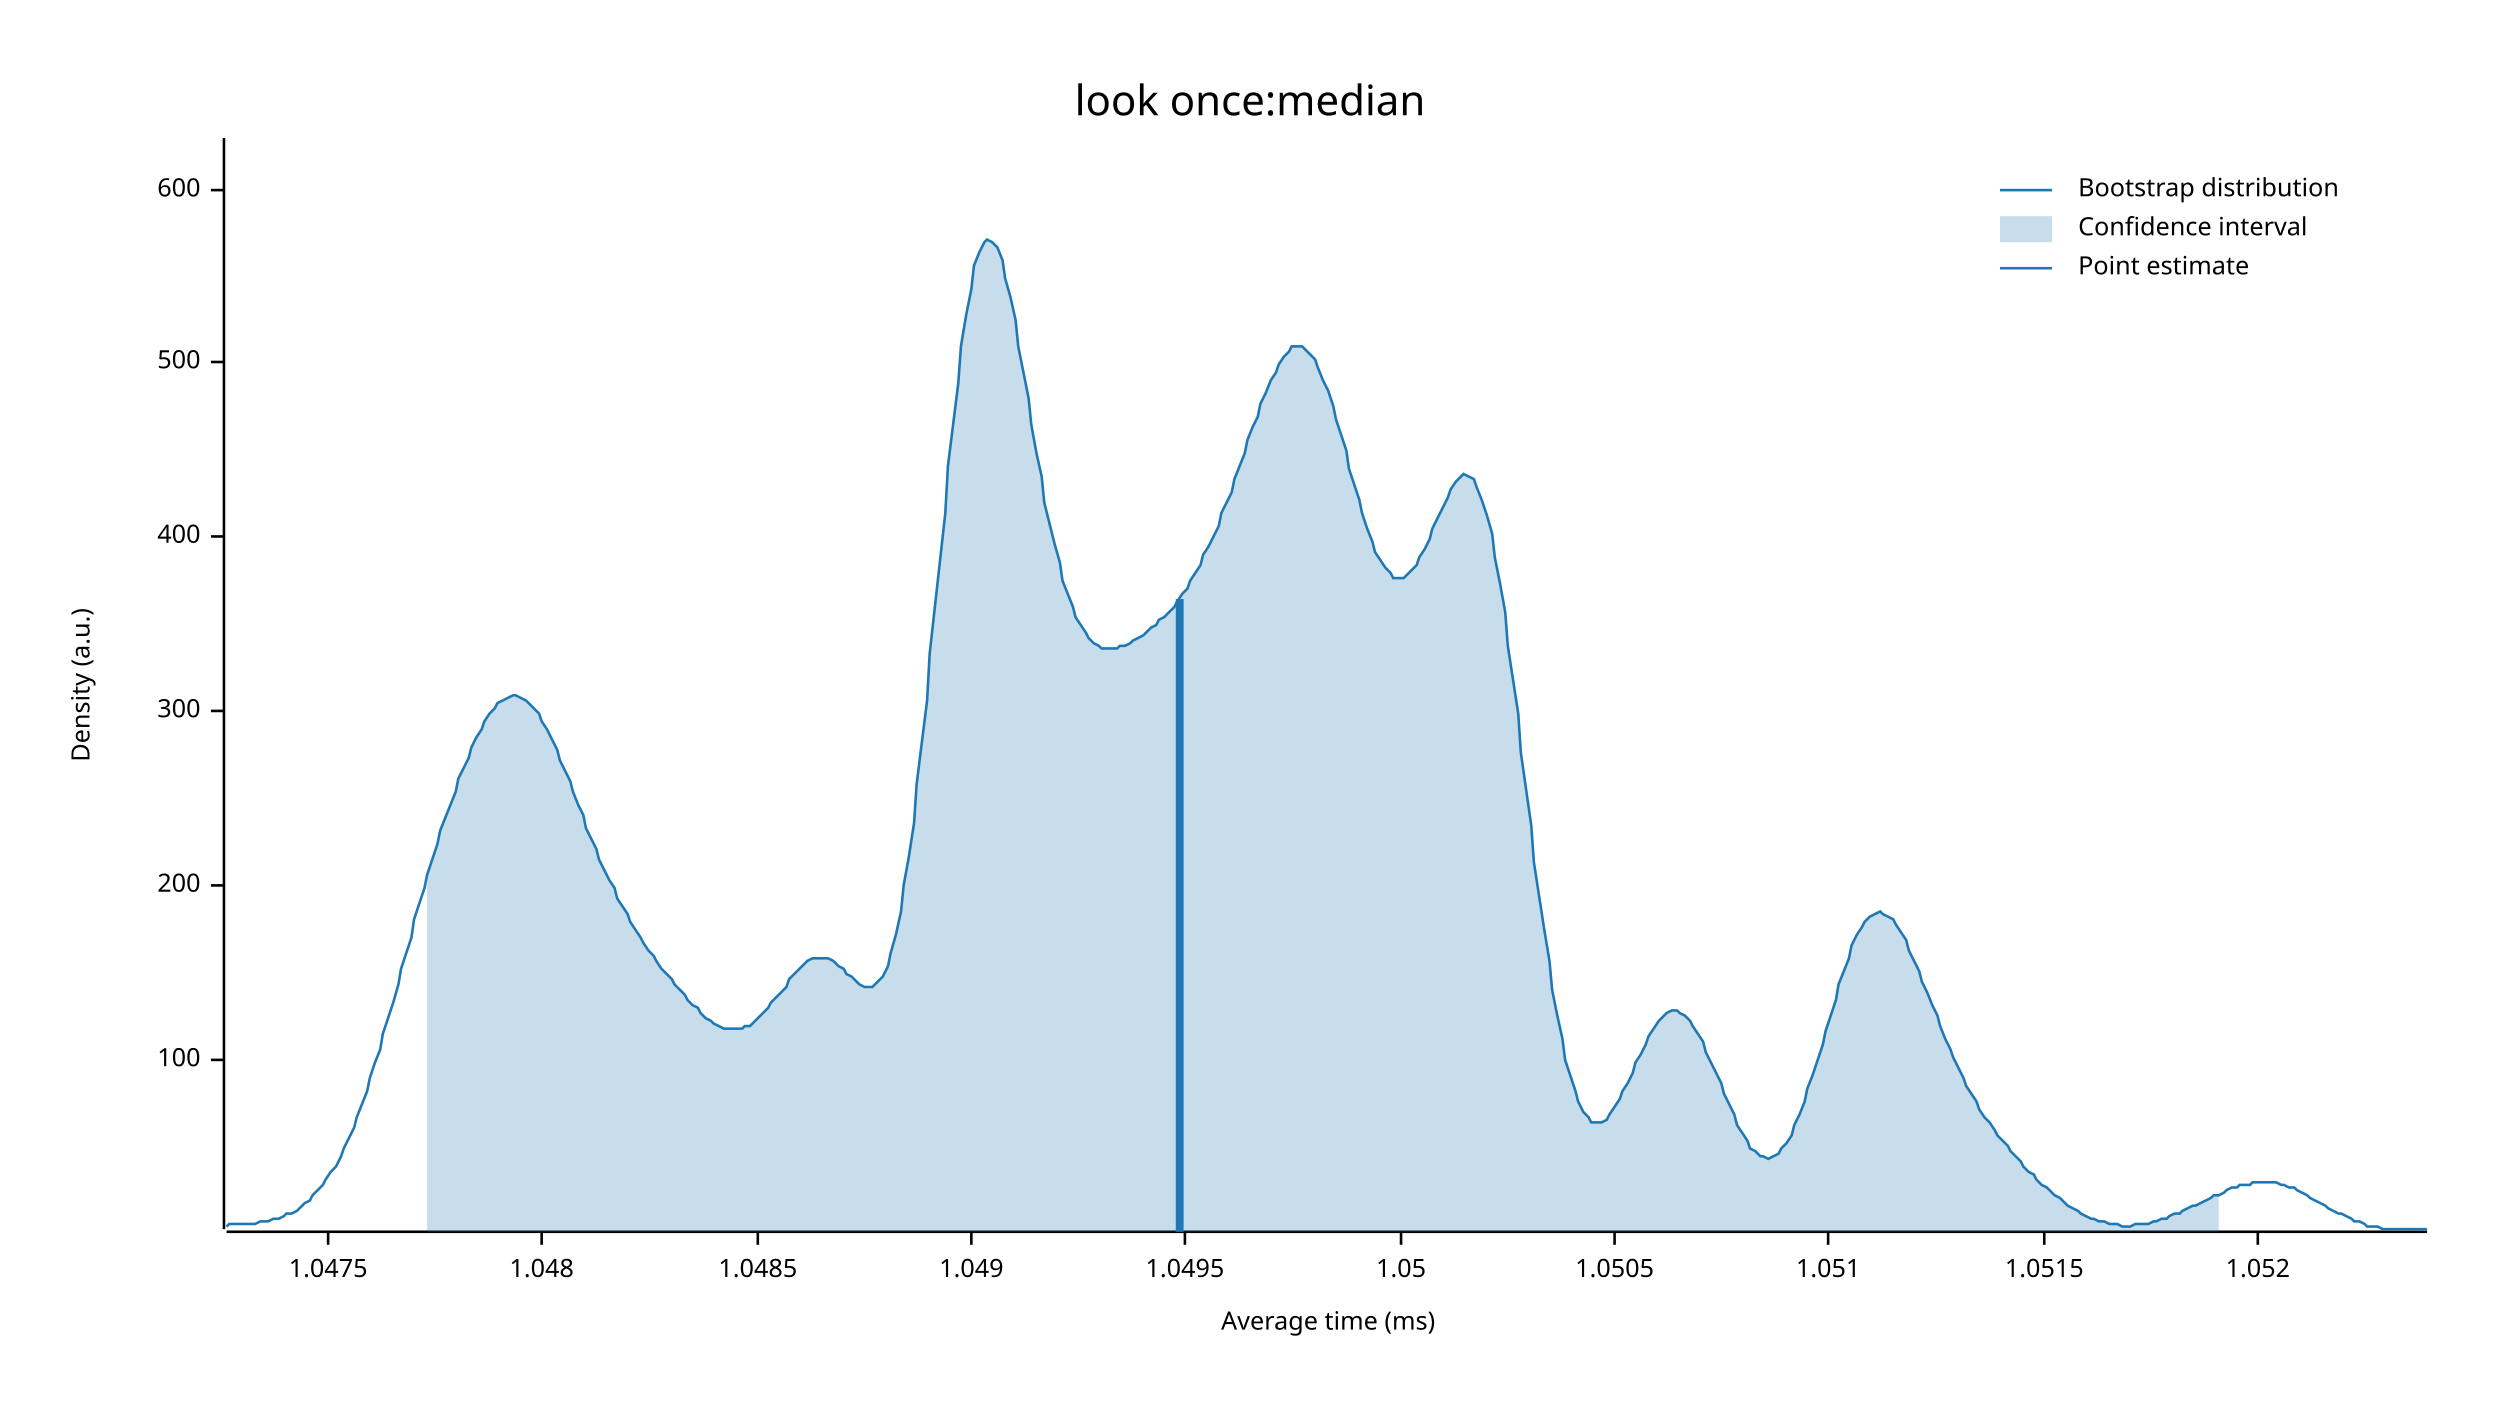
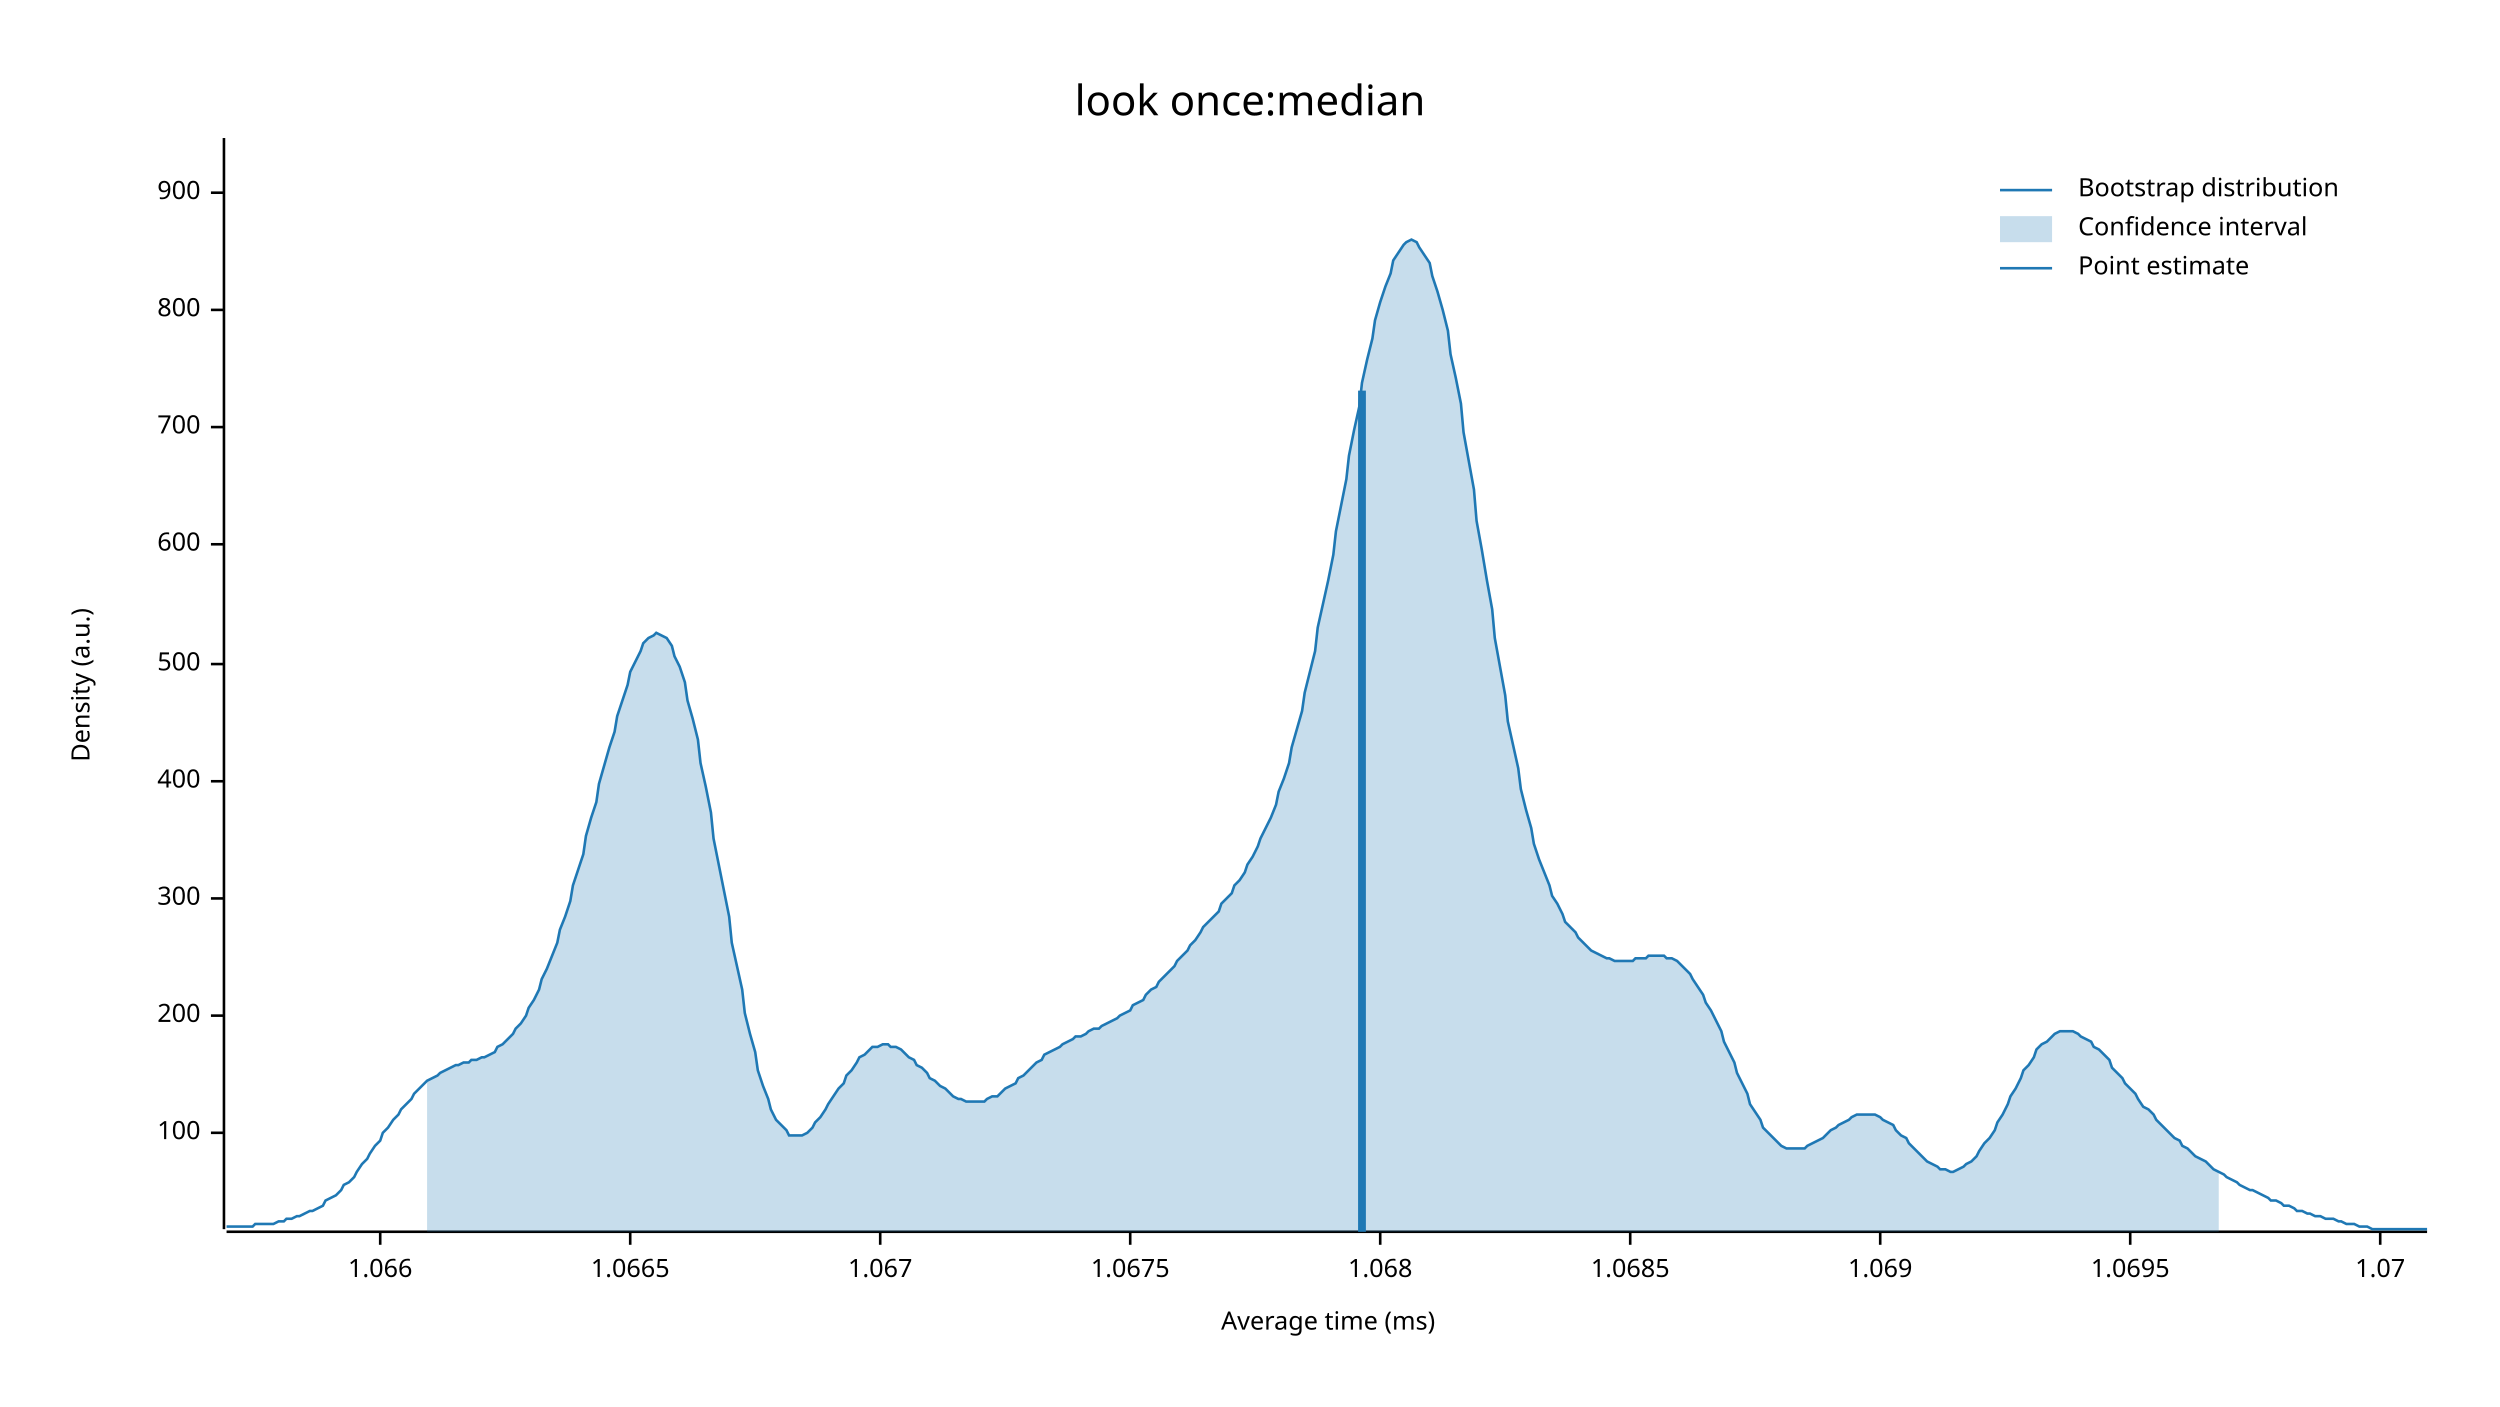
<svg xmlns="http://www.w3.org/2000/svg" width="960" height="540" viewBox="0 0 960 540">
  <text x="480" y="32" dy="0.76em" text-anchor="middle" font-family="sans-serif" font-size="16.129" opacity="1" fill="#000000">
look once:median
</text>
  <text x="27" y="263" dy="0.76em" text-anchor="middle" font-family="sans-serif" font-size="9.677" opacity="1" fill="#000000" transform="rotate(270, 27, 263)">
Density (a.u.)
</text>
  <text x="510" y="513" dy="-0.5ex" text-anchor="middle" font-family="sans-serif" font-size="9.677" opacity="1" fill="#000000">
Average time (ms)
</text>
  <polyline fill="none" opacity="1" stroke="#000000" stroke-width="1" points="86,53 86,472 " />
-   <text x="77" y="407" dy="0.5ex" text-anchor="end" font-family="sans-serif" font-size="9.677" opacity="1" fill="#000000">
+   <text x="77" y="435" dy="0.5ex" text-anchor="end" font-family="sans-serif" font-size="9.677" opacity="1" fill="#000000">
100
</text>
-   <polyline fill="none" opacity="1" stroke="#000000" stroke-width="1" points="81,407 86,407 " />
-   <text x="77" y="340" dy="0.5ex" text-anchor="end" font-family="sans-serif" font-size="9.677" opacity="1" fill="#000000">
+   <polyline fill="none" opacity="1" stroke="#000000" stroke-width="1" points="81,435 86,435 " />
+   <text x="77" y="390" dy="0.5ex" text-anchor="end" font-family="sans-serif" font-size="9.677" opacity="1" fill="#000000">
200
</text>
-   <polyline fill="none" opacity="1" stroke="#000000" stroke-width="1" points="81,340 86,340 " />
-   <text x="77" y="273" dy="0.5ex" text-anchor="end" font-family="sans-serif" font-size="9.677" opacity="1" fill="#000000">
+   <polyline fill="none" opacity="1" stroke="#000000" stroke-width="1" points="81,390 86,390 " />
+   <text x="77" y="345" dy="0.5ex" text-anchor="end" font-family="sans-serif" font-size="9.677" opacity="1" fill="#000000">
300
</text>
-   <polyline fill="none" opacity="1" stroke="#000000" stroke-width="1" points="81,273 86,273 " />
-   <text x="77" y="206" dy="0.5ex" text-anchor="end" font-family="sans-serif" font-size="9.677" opacity="1" fill="#000000">
+   <polyline fill="none" opacity="1" stroke="#000000" stroke-width="1" points="81,345 86,345 " />
+   <text x="77" y="300" dy="0.5ex" text-anchor="end" font-family="sans-serif" font-size="9.677" opacity="1" fill="#000000">
400
</text>
-   <polyline fill="none" opacity="1" stroke="#000000" stroke-width="1" points="81,206 86,206 " />
-   <text x="77" y="139" dy="0.5ex" text-anchor="end" font-family="sans-serif" font-size="9.677" opacity="1" fill="#000000">
+   <polyline fill="none" opacity="1" stroke="#000000" stroke-width="1" points="81,300 86,300 " />
+   <text x="77" y="255" dy="0.5ex" text-anchor="end" font-family="sans-serif" font-size="9.677" opacity="1" fill="#000000">
500
</text>
-   <polyline fill="none" opacity="1" stroke="#000000" stroke-width="1" points="81,139 86,139 " />
-   <text x="77" y="73" dy="0.5ex" text-anchor="end" font-family="sans-serif" font-size="9.677" opacity="1" fill="#000000">
+   <polyline fill="none" opacity="1" stroke="#000000" stroke-width="1" points="81,255 86,255 " />
+   <text x="77" y="209" dy="0.5ex" text-anchor="end" font-family="sans-serif" font-size="9.677" opacity="1" fill="#000000">
600
</text>
-   <polyline fill="none" opacity="1" stroke="#000000" stroke-width="1" points="81,73 86,73 " />
+   <polyline fill="none" opacity="1" stroke="#000000" stroke-width="1" points="81,209 86,209 " />
+   <text x="77" y="164" dy="0.5ex" text-anchor="end" font-family="sans-serif" font-size="9.677" opacity="1" fill="#000000">
+ 700
+ </text>
+   <polyline fill="none" opacity="1" stroke="#000000" stroke-width="1" points="81,164 86,164 " />
+   <text x="77" y="119" dy="0.5ex" text-anchor="end" font-family="sans-serif" font-size="9.677" opacity="1" fill="#000000">
+ 800
+ </text>
+   <polyline fill="none" opacity="1" stroke="#000000" stroke-width="1" points="81,119 86,119 " />
+   <text x="77" y="74" dy="0.5ex" text-anchor="end" font-family="sans-serif" font-size="9.677" opacity="1" fill="#000000">
+ 900
+ </text>
+   <polyline fill="none" opacity="1" stroke="#000000" stroke-width="1" points="81,74 86,74 " />
  <polyline fill="none" opacity="1" stroke="#000000" stroke-width="1" points="87,473 932,473 " />
-   <text x="126" y="483" dy="0.76em" text-anchor="middle" font-family="sans-serif" font-size="9.677" opacity="1" fill="#000000">
- 1.0475
+   <text x="146" y="483" dy="0.76em" text-anchor="middle" font-family="sans-serif" font-size="9.677" opacity="1" fill="#000000">
+ 1.066
</text>
-   <polyline fill="none" opacity="1" stroke="#000000" stroke-width="1" points="126,473 126,478 " />
-   <text x="208" y="483" dy="0.76em" text-anchor="middle" font-family="sans-serif" font-size="9.677" opacity="1" fill="#000000">
- 1.048
+   <polyline fill="none" opacity="1" stroke="#000000" stroke-width="1" points="146,473 146,478 " />
+   <text x="242" y="483" dy="0.76em" text-anchor="middle" font-family="sans-serif" font-size="9.677" opacity="1" fill="#000000">
+ 1.0665
</text>
-   <polyline fill="none" opacity="1" stroke="#000000" stroke-width="1" points="208,473 208,478 " />
-   <text x="291" y="483" dy="0.76em" text-anchor="middle" font-family="sans-serif" font-size="9.677" opacity="1" fill="#000000">
- 1.0485
+   <polyline fill="none" opacity="1" stroke="#000000" stroke-width="1" points="242,473 242,478 " />
+   <text x="338" y="483" dy="0.76em" text-anchor="middle" font-family="sans-serif" font-size="9.677" opacity="1" fill="#000000">
+ 1.067
</text>
-   <polyline fill="none" opacity="1" stroke="#000000" stroke-width="1" points="291,473 291,478 " />
-   <text x="373" y="483" dy="0.76em" text-anchor="middle" font-family="sans-serif" font-size="9.677" opacity="1" fill="#000000">
- 1.049
+   <polyline fill="none" opacity="1" stroke="#000000" stroke-width="1" points="338,473 338,478 " />
+   <text x="434" y="483" dy="0.76em" text-anchor="middle" font-family="sans-serif" font-size="9.677" opacity="1" fill="#000000">
+ 1.0675
</text>
-   <polyline fill="none" opacity="1" stroke="#000000" stroke-width="1" points="373,473 373,478 " />
-   <text x="455" y="483" dy="0.76em" text-anchor="middle" font-family="sans-serif" font-size="9.677" opacity="1" fill="#000000">
- 1.0495
+   <polyline fill="none" opacity="1" stroke="#000000" stroke-width="1" points="434,473 434,478 " />
+   <text x="530" y="483" dy="0.76em" text-anchor="middle" font-family="sans-serif" font-size="9.677" opacity="1" fill="#000000">
+ 1.068
</text>
-   <polyline fill="none" opacity="1" stroke="#000000" stroke-width="1" points="455,473 455,478 " />
-   <text x="538" y="483" dy="0.76em" text-anchor="middle" font-family="sans-serif" font-size="9.677" opacity="1" fill="#000000">
- 1.05
+   <polyline fill="none" opacity="1" stroke="#000000" stroke-width="1" points="530,473 530,478 " />
+   <text x="626" y="483" dy="0.76em" text-anchor="middle" font-family="sans-serif" font-size="9.677" opacity="1" fill="#000000">
+ 1.0685
</text>
-   <polyline fill="none" opacity="1" stroke="#000000" stroke-width="1" points="538,473 538,478 " />
-   <text x="620" y="483" dy="0.76em" text-anchor="middle" font-family="sans-serif" font-size="9.677" opacity="1" fill="#000000">
- 1.0505
+   <polyline fill="none" opacity="1" stroke="#000000" stroke-width="1" points="626,473 626,478 " />
+   <text x="722" y="483" dy="0.76em" text-anchor="middle" font-family="sans-serif" font-size="9.677" opacity="1" fill="#000000">
+ 1.069
</text>
-   <polyline fill="none" opacity="1" stroke="#000000" stroke-width="1" points="620,473 620,478 " />
-   <text x="702" y="483" dy="0.76em" text-anchor="middle" font-family="sans-serif" font-size="9.677" opacity="1" fill="#000000">
- 1.051
+   <polyline fill="none" opacity="1" stroke="#000000" stroke-width="1" points="722,473 722,478 " />
+   <text x="818" y="483" dy="0.76em" text-anchor="middle" font-family="sans-serif" font-size="9.677" opacity="1" fill="#000000">
+ 1.0695
</text>
-   <polyline fill="none" opacity="1" stroke="#000000" stroke-width="1" points="702,473 702,478 " />
-   <text x="785" y="483" dy="0.76em" text-anchor="middle" font-family="sans-serif" font-size="9.677" opacity="1" fill="#000000">
- 1.0515
+   <polyline fill="none" opacity="1" stroke="#000000" stroke-width="1" points="818,473 818,478 " />
+   <text x="914" y="483" dy="0.76em" text-anchor="middle" font-family="sans-serif" font-size="9.677" opacity="1" fill="#000000">
+ 1.07
</text>
-   <polyline fill="none" opacity="1" stroke="#000000" stroke-width="1" points="785,473 785,478 " />
-   <text x="867" y="483" dy="0.76em" text-anchor="middle" font-family="sans-serif" font-size="9.677" opacity="1" fill="#000000">
- 1.052
- </text>
-   <polyline fill="none" opacity="1" stroke="#000000" stroke-width="1" points="867,473 867,478 " />
-   <polyline fill="none" opacity="1" stroke="#1F78B4" stroke-width="1" points="87,471 88,470 90,470 92,470 93,470 95,470 97,470 98,470 100,469 102,469 103,469 105,468 107,468 109,467 110,466 112,466 114,465 115,464 117,462 119,461 120,459 122,457 124,455 125,453 127,450 129,448 131,444 132,441 134,437 136,433 137,429 139,424 141,419 142,414 144,408 146,403 147,397 149,391 151,385 153,378 154,372 156,366 158,360 159,353 161,347 163,341 164,336 166,330 168,324 169,319 171,314 173,309 175,304 176,299 178,295 180,291 181,287 183,283 185,280 186,277 188,274 190,272 191,270 193,269 195,268 197,267 198,267 200,268 202,269 203,270 205,272 207,274 208,277 210,280 212,284 214,288 215,292 217,296 219,300 220,304 222,309 224,313 225,318 227,322 229,326 230,330 232,334 234,338 236,341 237,345 239,348 241,351 242,354 244,357 246,360 247,362 249,365 251,367 252,369 254,372 256,374 258,376 259,378 261,380 263,382 264,384 266,386 268,387 269,389 271,391 273,392 274,393 276,394 278,395 280,395 281,395 283,395 285,395 286,394 288,394 290,392 291,391 293,389 295,387 296,385 298,383 300,381 302,379 303,376 305,374 307,372 308,371 310,369 312,368 313,368 315,368 317,368 318,368 320,369 322,371 324,372 325,374 327,375 329,377 330,378 332,379 334,379 335,379 337,377 339,375 341,371 342,366 344,359 346,350 347,340 349,329 351,316 352,301 354,285 356,269 357,251 359,233 361,215 363,197 364,179 366,163 368,147 369,133 371,121 373,111 374,102 376,97 378,93 379,92 381,93 383,95 385,100 386,107 388,114 390,123 391,133 393,143 395,153 396,163 398,174 400,183 401,193 403,201 405,209 407,216 408,223 410,228 412,233 413,237 415,240 417,243 418,245 420,247 422,248 423,249 425,249 427,249 429,249 430,248 432,248 434,247 435,246 437,245 439,244 440,243 442,241 444,240 445,238 447,237 449,235 451,233 452,231 454,228 456,226 457,223 459,220 461,217 462,213 464,210 466,206 468,202 469,197 471,193 473,189 474,184 476,179 478,174 479,169 481,164 483,160 484,155 486,151 488,146 490,143 491,140 493,137 495,135 496,133 498,133 500,133 501,134 503,136 505,138 506,141 508,146 510,150 512,156 513,161 515,167 517,173 518,180 520,186 522,192 523,197 525,203 527,208 528,212 530,215 532,218 534,220 535,222 537,222 539,222 540,221 542,219 544,217 545,214 547,211 549,207 550,203 552,199 554,195 556,191 557,188 559,185 561,183 562,182 564,183 566,184 567,187 569,192 571,198 573,205 574,214 576,224 578,235 579,248 581,261 583,274 584,289 586,303 588,317 589,331 591,344 593,357 595,369 596,380 598,390 600,399 601,407 603,413 605,419 606,423 608,427 610,429 611,431 613,431 615,431 617,430 618,428 620,425 622,422 623,419 625,416 627,412 628,408 630,405 632,401 633,398 635,395 637,392 639,390 640,389 642,388 644,388 645,389 647,390 649,392 650,394 652,397 654,400 655,404 657,408 659,412 661,416 662,420 664,424 666,428 667,432 669,435 671,438 672,441 674,442 676,444 677,444 679,445 681,444 683,443 684,441 686,439 688,436 689,432 691,428 693,423 694,418 696,413 698,407 700,401 701,396 703,390 705,384 706,378 708,373 710,368 711,363 713,359 715,356 716,354 718,352 720,351 722,350 723,351 725,352 727,353 728,355 730,358 732,361 733,365 735,369 737,373 738,377 740,381 742,386 744,390 745,394 747,399 749,403 750,406 752,410 754,414 755,417 757,420 759,423 760,426 762,429 764,431 766,434 767,436 769,438 771,440 772,442 774,444 776,446 777,448 779,450 781,451 782,453 784,455 786,456 788,458 789,459 791,460 793,462 794,463 796,464 798,465 799,466 801,467 803,468 804,468 806,469 808,469 810,470 811,470 813,470 815,471 816,471 818,471 820,470 821,470 823,470 825,470 827,469 828,469 830,468 832,468 833,467 835,466 837,466 838,465 840,464 842,463 843,463 845,462 847,461 849,460 850,459 852,459 854,458 855,457 857,456 859,456 860,455 862,455 864,455 865,454 867,454 869,454 871,454 872,454 874,454 876,455 877,455 879,456 881,456 882,457 884,458 886,459 887,460 889,461 891,462 893,463 894,464 896,465 898,466 899,466 901,467 903,468 904,469 906,469 908,470 909,471 911,471 913,471 915,472 916,472 918,472 920,472 921,472 923,472 925,472 926,472 928,472 930,472 932,472 " />
-   <polygon opacity="0.25" fill="#1F78B4" points="164,336 166,330 168,324 169,319 171,314 173,309 175,304 176,299 178,295 180,291 181,287 183,283 185,280 186,277 188,274 190,272 191,270 193,269 195,268 197,267 198,267 200,268 202,269 203,270 205,272 207,274 208,277 210,280 212,284 214,288 215,292 217,296 219,300 220,304 222,309 224,313 225,318 227,322 229,326 230,330 232,334 234,338 236,341 237,345 239,348 241,351 242,354 244,357 246,360 247,362 249,365 251,367 252,369 254,372 256,374 258,376 259,378 261,380 263,382 264,384 266,386 268,387 269,389 271,391 273,392 274,393 276,394 278,395 280,395 281,395 283,395 285,395 286,394 288,394 290,392 291,391 293,389 295,387 296,385 298,383 300,381 302,379 303,376 305,374 307,372 308,371 310,369 312,368 313,368 315,368 317,368 318,368 320,369 322,371 324,372 325,374 327,375 329,377 330,378 332,379 334,379 335,379 337,377 339,375 341,371 342,366 344,359 346,350 347,340 349,329 351,316 352,301 354,285 356,269 357,251 359,233 361,215 363,197 364,179 366,163 368,147 369,133 371,121 373,111 374,102 376,97 378,93 379,92 381,93 383,95 385,100 386,107 388,114 390,123 391,133 393,143 395,153 396,163 398,174 400,183 401,193 403,201 405,209 407,216 408,223 410,228 412,233 413,237 415,240 417,243 418,245 420,247 422,248 423,249 425,249 427,249 429,249 430,248 432,248 434,247 435,246 437,245 439,244 440,243 442,241 444,240 445,238 447,237 449,235 451,233 452,231 454,228 456,226 457,223 459,220 461,217 462,213 464,210 466,206 468,202 469,197 471,193 473,189 474,184 476,179 478,174 479,169 481,164 483,160 484,155 486,151 488,146 490,143 491,140 493,137 495,135 496,133 498,133 500,133 501,134 503,136 505,138 506,141 508,146 510,150 512,156 513,161 515,167 517,173 518,180 520,186 522,192 523,197 525,203 527,208 528,212 530,215 532,218 534,220 535,222 537,222 539,222 540,221 542,219 544,217 545,214 547,211 549,207 550,203 552,199 554,195 556,191 557,188 559,185 561,183 562,182 564,183 566,184 567,187 569,192 571,198 573,205 574,214 576,224 578,235 579,248 581,261 583,274 584,289 586,303 588,317 589,331 591,344 593,357 595,369 596,380 598,390 600,399 601,407 603,413 605,419 606,423 608,427 610,429 611,431 613,431 615,431 617,430 618,428 620,425 622,422 623,419 625,416 627,412 628,408 630,405 632,401 633,398 635,395 637,392 639,390 640,389 642,388 644,388 645,389 647,390 649,392 650,394 652,397 654,400 655,404 657,408 659,412 661,416 662,420 664,424 666,428 667,432 669,435 671,438 672,441 674,442 676,444 677,444 679,445 681,444 683,443 684,441 686,439 688,436 689,432 691,428 693,423 694,418 696,413 698,407 700,401 701,396 703,390 705,384 706,378 708,373 710,368 711,363 713,359 715,356 716,354 718,352 720,351 722,350 723,351 725,352 727,353 728,355 730,358 732,361 733,365 735,369 737,373 738,377 740,381 742,386 744,390 745,394 747,399 749,403 750,406 752,410 754,414 755,417 757,420 759,423 760,426 762,429 764,431 766,434 767,436 769,438 771,440 772,442 774,444 776,446 777,448 779,450 781,451 782,453 784,455 786,456 788,458 789,459 791,460 793,462 794,463 796,464 798,465 799,466 801,467 803,468 804,468 806,469 808,469 810,470 811,470 813,470 815,471 816,471 818,471 820,470 821,470 823,470 825,470 827,469 828,469 830,468 832,468 833,467 835,466 837,466 838,465 840,464 842,463 843,463 845,462 847,461 849,460 850,459 852,459 852,473 164,473 " />
-   <polyline fill="none" opacity="1" stroke="#1F78B4" stroke-width="3" points="453,473 453,230 " />
+   <polyline fill="none" opacity="1" stroke="#000000" stroke-width="1" points="914,473 914,478 " />
+   <polyline fill="none" opacity="1" stroke="#1F78B4" stroke-width="1" points="87,471 88,471 90,471 92,471 93,471 95,471 97,471 98,470 100,470 102,470 103,470 105,470 107,469 109,469 110,468 112,468 114,467 115,467 117,466 119,465 120,465 122,464 124,463 125,461 127,460 129,459 131,457 132,455 134,454 136,452 137,450 139,447 141,445 142,443 144,440 146,438 147,435 149,433 151,430 153,428 154,426 156,424 158,422 159,420 161,418 163,416 164,415 166,414 168,413 169,412 171,411 173,410 175,409 176,409 178,408 180,408 181,407 183,407 185,406 186,406 188,405 190,404 191,402 193,401 195,399 197,397 198,395 200,393 202,390 203,387 205,384 207,380 208,376 210,372 212,367 214,362 215,357 217,352 219,346 220,340 222,334 224,328 225,321 227,314 229,308 230,301 232,294 234,287 236,281 237,275 239,269 241,263 242,258 244,254 246,250 247,247 249,245 251,244 252,243 254,244 256,245 258,248 259,252 261,256 263,262 264,269 266,276 268,284 269,293 271,302 273,312 274,322 276,332 278,342 280,352 281,362 283,371 285,380 286,389 288,397 290,404 291,411 293,417 295,422 296,426 298,430 300,432 302,434 303,436 305,436 307,436 308,436 310,435 312,433 313,431 315,429 317,426 318,424 320,421 322,418 324,416 325,413 327,411 329,408 330,406 332,405 334,403 335,402 337,402 339,401 341,401 342,402 344,402 346,403 347,404 349,406 351,407 352,409 354,410 356,412 357,414 359,415 361,417 363,418 364,419 366,421 368,422 369,422 371,423 373,423 374,423 376,423 378,423 379,422 381,421 383,421 385,419 386,418 388,417 390,416 391,414 393,413 395,411 396,410 398,408 400,407 401,405 403,404 405,403 407,402 408,401 410,400 412,399 413,398 415,398 417,397 418,396 420,395 422,395 423,394 425,393 427,392 429,391 430,390 432,389 434,388 435,386 437,385 439,384 440,382 442,380 444,379 445,377 447,375 449,373 451,371 452,369 454,367 456,365 457,363 459,361 461,358 462,356 464,354 466,352 468,350 469,347 471,345 473,343 474,340 476,338 478,335 479,332 481,329 483,325 484,322 486,318 488,314 490,309 491,304 493,299 495,293 496,287 498,280 500,273 501,266 503,258 505,250 506,241 508,232 510,223 512,213 513,204 515,194 517,184 518,175 520,165 522,156 523,147 525,138 527,130 528,123 530,116 532,110 534,105 535,100 537,97 539,94 540,93 542,92 544,93 545,95 547,98 549,101 550,106 552,112 554,119 556,127 557,136 559,145 561,155 562,166 564,177 566,188 567,200 569,211 571,223 573,234 574,245 576,256 578,267 579,277 581,286 583,295 584,303 586,311 588,318 589,324 591,330 593,335 595,340 596,344 598,347 600,351 601,354 603,356 605,358 606,360 608,362 610,364 611,365 613,366 615,367 617,368 618,368 620,369 622,369 623,369 625,369 627,369 628,368 630,368 632,368 633,367 635,367 637,367 639,367 640,368 642,368 644,369 645,370 647,372 649,374 650,376 652,379 654,382 655,385 657,388 659,392 661,396 662,400 664,404 666,408 667,412 669,416 671,420 672,424 674,427 676,430 677,433 679,435 681,437 683,439 684,440 686,441 688,441 689,441 691,441 693,441 694,440 696,439 698,438 700,437 701,436 703,434 705,433 706,432 708,431 710,430 711,429 713,428 715,428 716,428 718,428 720,428 722,429 723,430 725,431 727,432 728,434 730,436 732,437 733,439 735,441 737,443 738,444 740,446 742,447 744,448 745,449 747,449 749,450 750,450 752,449 754,448 755,447 757,446 759,444 760,442 762,439 764,437 766,434 767,431 769,428 771,424 772,421 774,418 776,414 777,411 779,409 781,406 782,403 784,401 786,400 788,398 789,397 791,396 793,396 794,396 796,396 798,397 799,398 801,399 803,400 804,402 806,403 808,405 810,407 811,410 813,412 815,414 816,416 818,418 820,420 821,422 823,425 825,426 827,428 828,430 830,432 832,434 833,435 835,437 837,438 838,440 840,441 842,443 843,444 845,445 847,446 849,448 850,449 852,450 854,451 855,452 857,453 859,454 860,455 862,456 864,457 865,457 867,458 869,459 871,460 872,461 874,461 876,462 877,463 879,463 881,464 882,465 884,465 886,466 887,466 889,467 891,467 893,468 894,468 896,468 898,469 899,469 901,470 903,470 904,470 906,471 908,471 909,471 911,472 913,472 915,472 916,472 918,472 920,472 921,472 923,472 925,472 926,472 928,472 930,472 932,472 " />
+   <polygon opacity="0.25" fill="#1F78B4" points="164,415 166,414 168,413 169,412 171,411 173,410 175,409 176,409 178,408 180,408 181,407 183,407 185,406 186,406 188,405 190,404 191,402 193,401 195,399 197,397 198,395 200,393 202,390 203,387 205,384 207,380 208,376 210,372 212,367 214,362 215,357 217,352 219,346 220,340 222,334 224,328 225,321 227,314 229,308 230,301 232,294 234,287 236,281 237,275 239,269 241,263 242,258 244,254 246,250 247,247 249,245 251,244 252,243 254,244 256,245 258,248 259,252 261,256 263,262 264,269 266,276 268,284 269,293 271,302 273,312 274,322 276,332 278,342 280,352 281,362 283,371 285,380 286,389 288,397 290,404 291,411 293,417 295,422 296,426 298,430 300,432 302,434 303,436 305,436 307,436 308,436 310,435 312,433 313,431 315,429 317,426 318,424 320,421 322,418 324,416 325,413 327,411 329,408 330,406 332,405 334,403 335,402 337,402 339,401 341,401 342,402 344,402 346,403 347,404 349,406 351,407 352,409 354,410 356,412 357,414 359,415 361,417 363,418 364,419 366,421 368,422 369,422 371,423 373,423 374,423 376,423 378,423 379,422 381,421 383,421 385,419 386,418 388,417 390,416 391,414 393,413 395,411 396,410 398,408 400,407 401,405 403,404 405,403 407,402 408,401 410,400 412,399 413,398 415,398 417,397 418,396 420,395 422,395 423,394 425,393 427,392 429,391 430,390 432,389 434,388 435,386 437,385 439,384 440,382 442,380 444,379 445,377 447,375 449,373 451,371 452,369 454,367 456,365 457,363 459,361 461,358 462,356 464,354 466,352 468,350 469,347 471,345 473,343 474,340 476,338 478,335 479,332 481,329 483,325 484,322 486,318 488,314 490,309 491,304 493,299 495,293 496,287 498,280 500,273 501,266 503,258 505,250 506,241 508,232 510,223 512,213 513,204 515,194 517,184 518,175 520,165 522,156 523,147 525,138 527,130 528,123 530,116 532,110 534,105 535,100 537,97 539,94 540,93 542,92 544,93 545,95 547,98 549,101 550,106 552,112 554,119 556,127 557,136 559,145 561,155 562,166 564,177 566,188 567,200 569,211 571,223 573,234 574,245 576,256 578,267 579,277 581,286 583,295 584,303 586,311 588,318 589,324 591,330 593,335 595,340 596,344 598,347 600,351 601,354 603,356 605,358 606,360 608,362 610,364 611,365 613,366 615,367 617,368 618,368 620,369 622,369 623,369 625,369 627,369 628,368 630,368 632,368 633,367 635,367 637,367 639,367 640,368 642,368 644,369 645,370 647,372 649,374 650,376 652,379 654,382 655,385 657,388 659,392 661,396 662,400 664,404 666,408 667,412 669,416 671,420 672,424 674,427 676,430 677,433 679,435 681,437 683,439 684,440 686,441 688,441 689,441 691,441 693,441 694,440 696,439 698,438 700,437 701,436 703,434 705,433 706,432 708,431 710,430 711,429 713,428 715,428 716,428 718,428 720,428 722,429 723,430 725,431 727,432 728,434 730,436 732,437 733,439 735,441 737,443 738,444 740,446 742,447 744,448 745,449 747,449 749,450 750,450 752,449 754,448 755,447 757,446 759,444 760,442 762,439 764,437 766,434 767,431 769,428 771,424 772,421 774,418 776,414 777,411 779,409 781,406 782,403 784,401 786,400 788,398 789,397 791,396 793,396 794,396 796,396 798,397 799,398 801,399 803,400 804,402 806,403 808,405 810,407 811,410 813,412 815,414 816,416 818,418 820,420 821,422 823,425 825,426 827,428 828,430 830,432 832,434 833,435 835,437 837,438 838,440 840,441 842,443 843,444 845,445 847,446 849,448 850,449 852,450 852,473 164,473 " />
+   <polyline fill="none" opacity="1" stroke="#1F78B4" stroke-width="3" points="523,473 523,150 " />
  <text x="798" y="68" dy="0.76em" text-anchor="start" font-family="sans-serif" font-size="9.677" opacity="1" fill="#000000">
Bootstrap distribution
</text>
  <text x="798" y="83" dy="0.76em" text-anchor="start" font-family="sans-serif" font-size="9.677" opacity="1" fill="#000000">
Confidence interval
</text>
  <text x="798" y="98" dy="0.76em" text-anchor="start" font-family="sans-serif" font-size="9.677" opacity="1" fill="#000000">
Point estimate
</text>
  <polyline fill="none" opacity="1" stroke="#1F78B4" stroke-width="1" points="768,73 788,73 " />
  <rect x="768" y="83" width="20" height="10" opacity="0.25" fill="#1F78B4" stroke="none" />
  <polyline fill="none" opacity="1" stroke="#1F78B4" stroke-width="1" points="768,103 788,103 " />
</svg>
